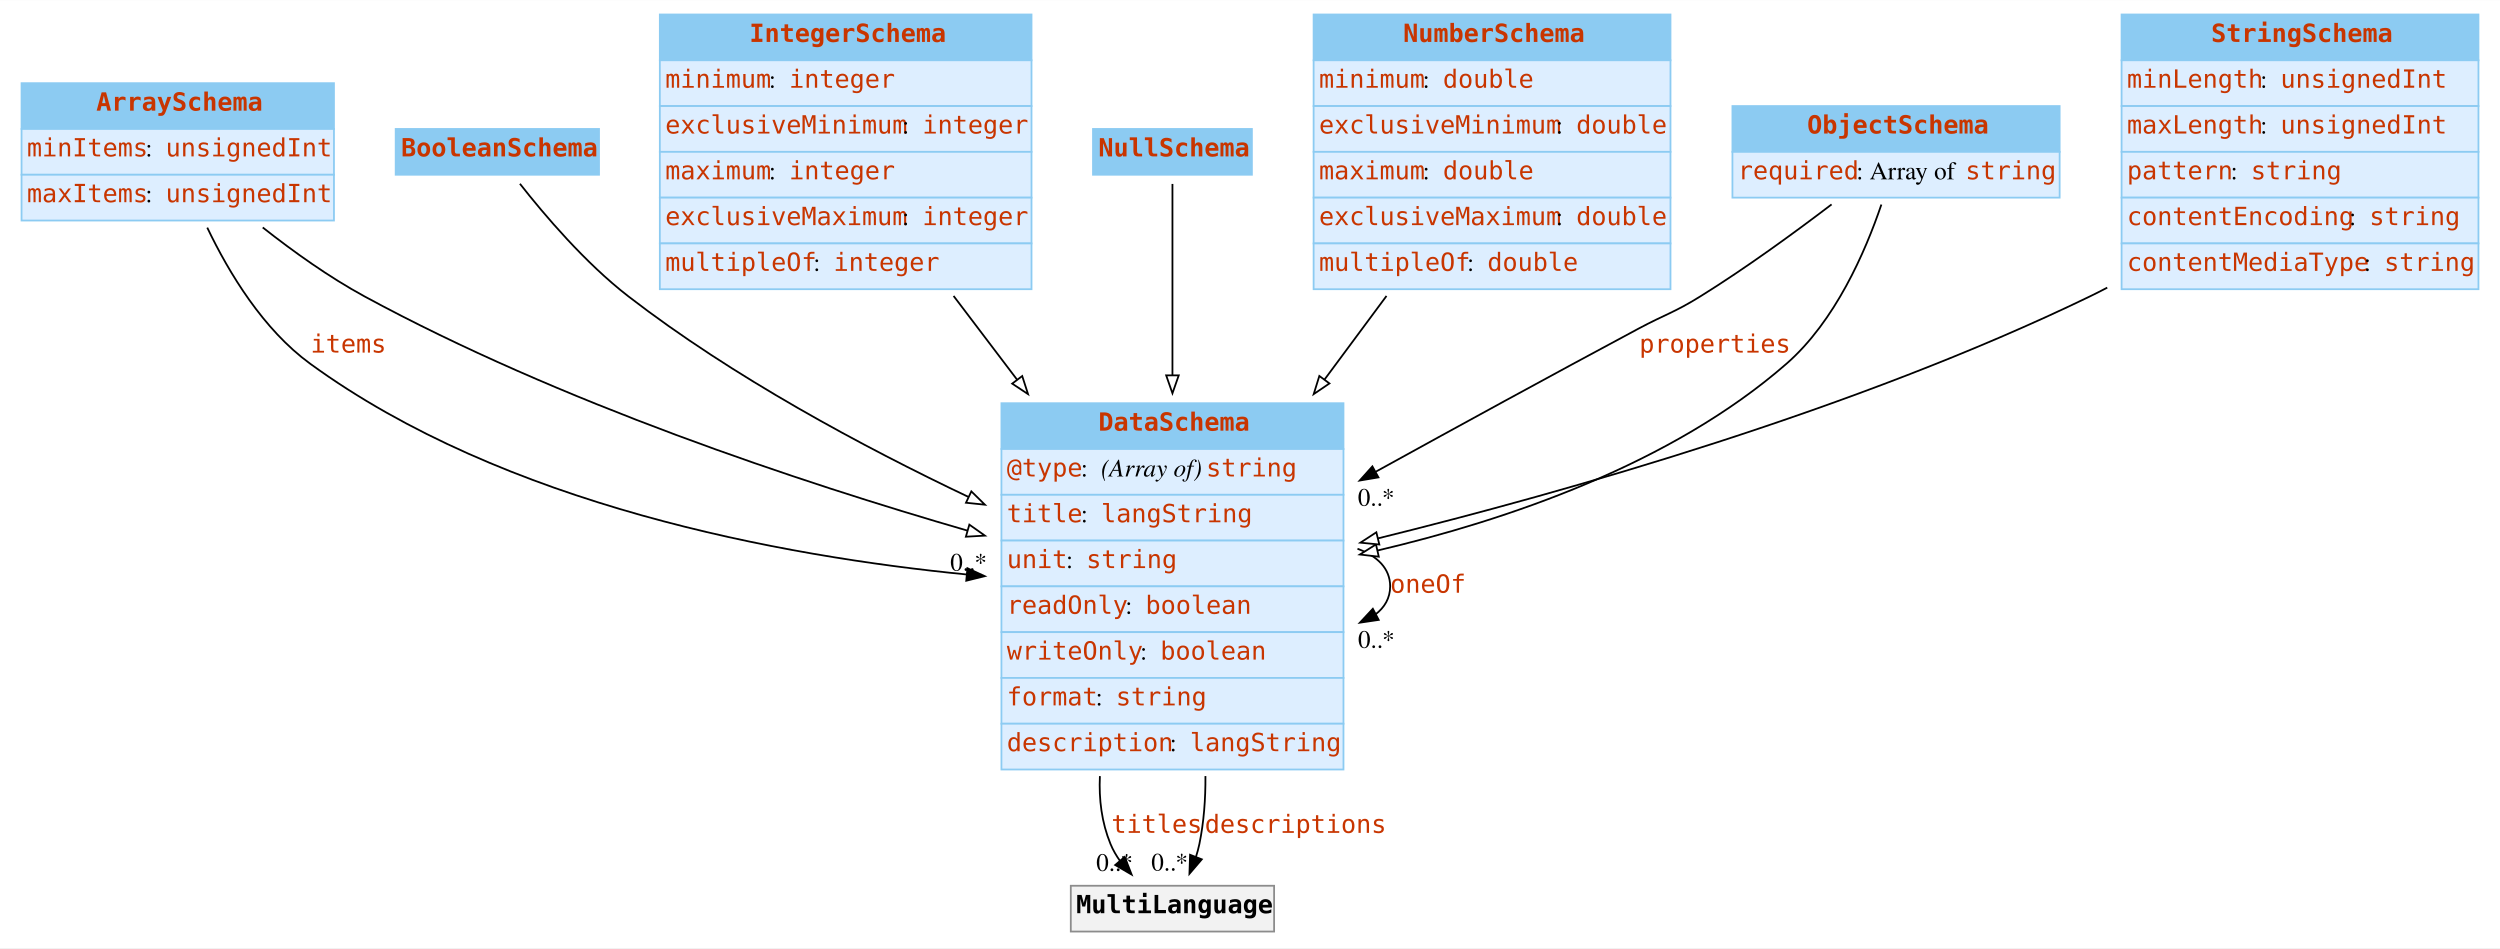
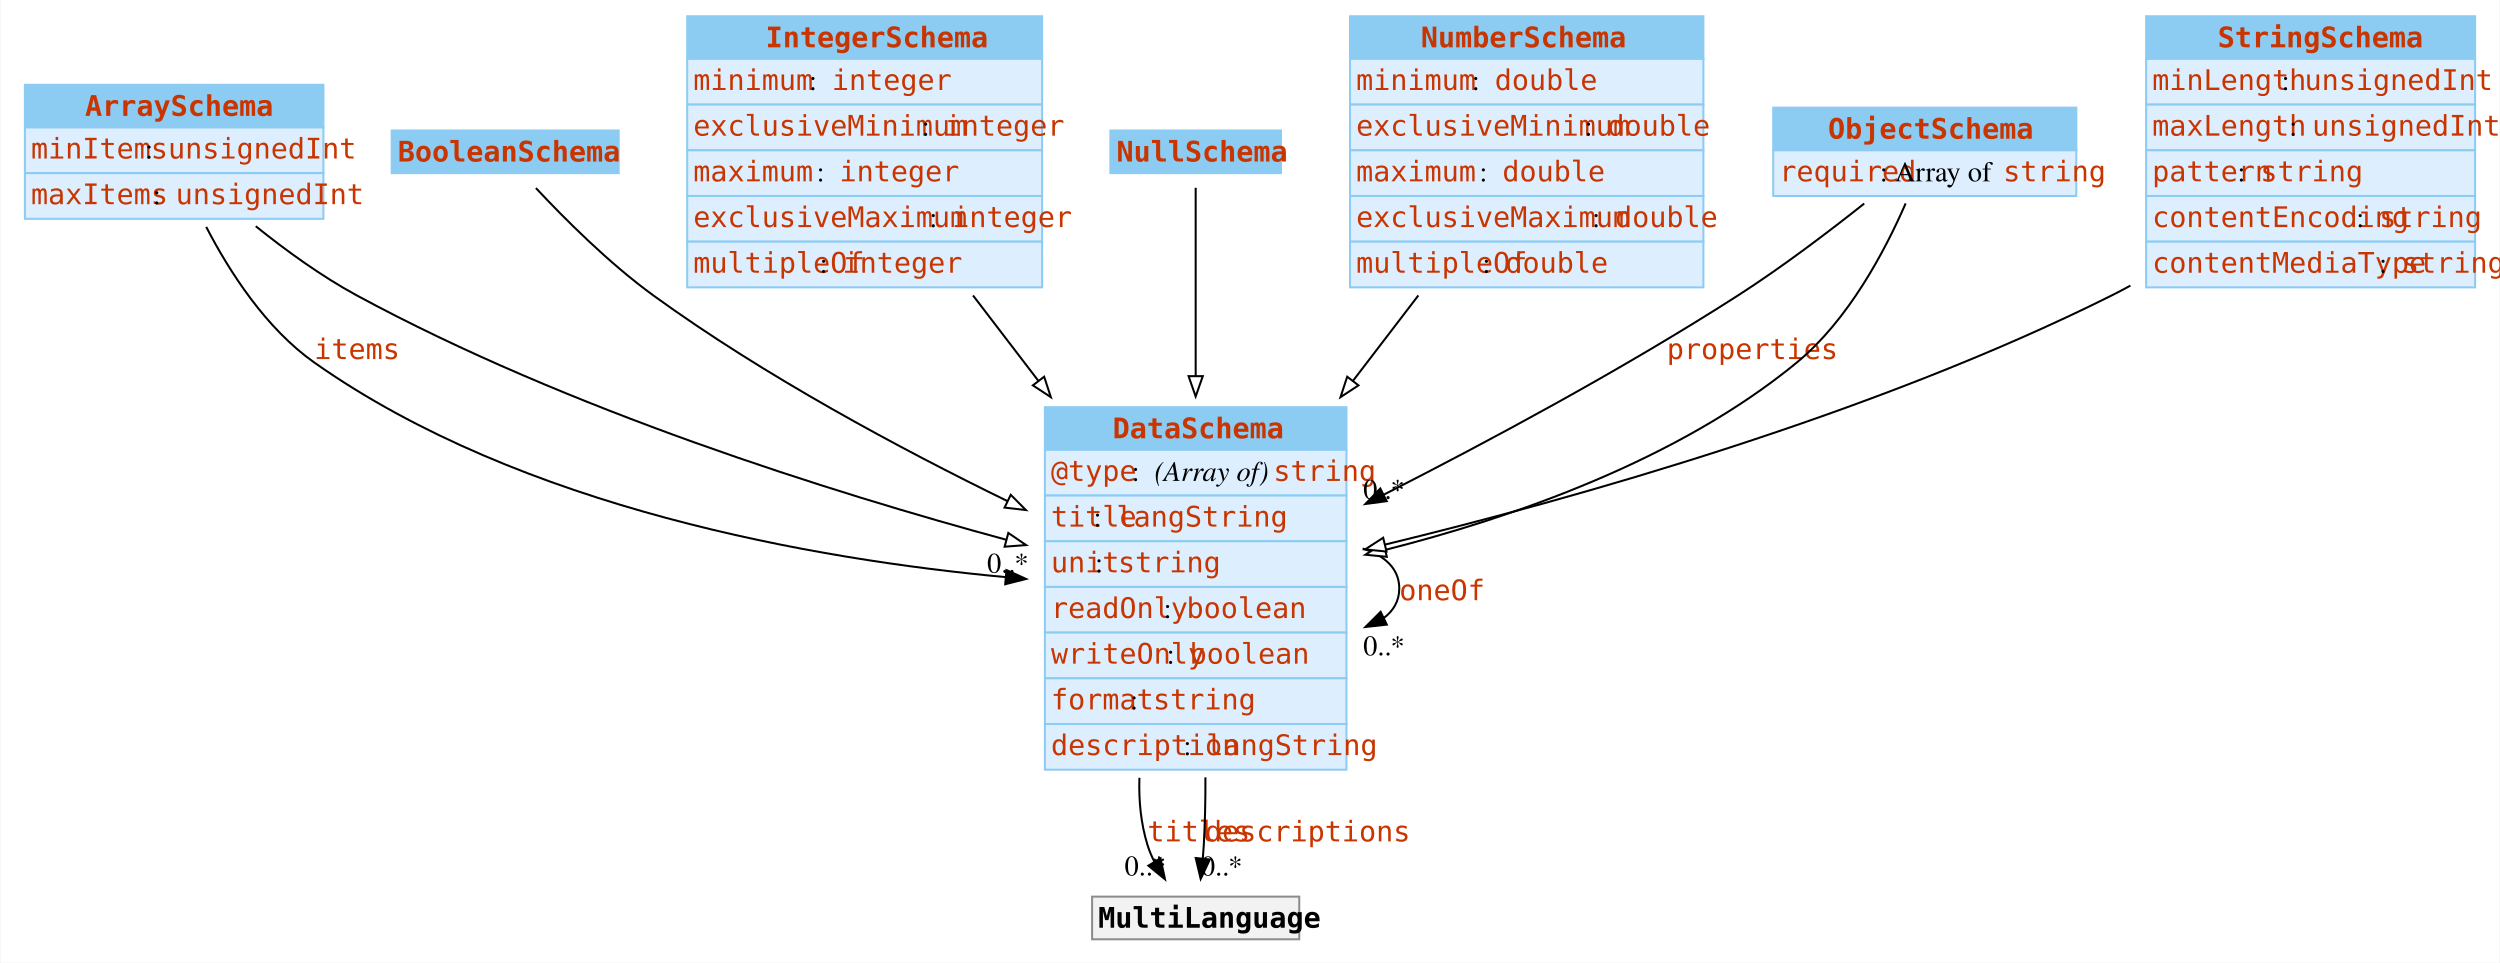
- <svg xmlns="http://www.w3.org/2000/svg" width="1392pt" height="528pt" viewBox="0.00 0.00 1392.38 528.00">
-   <g id="graph0" class="graph" transform="scale(1 1) rotate(0) translate(4 524)">
-     <polygon fill="white" stroke="none" points="-4,4 -4,-524 1388.38,-524 1388.38,4 -4,4" />
+ <svg xmlns="http://www.w3.org/2000/svg" width="1231pt" height="474pt" viewBox="0.00 0.00 1230.50 474.00">
+   <g id="graph0" class="graph" transform="scale(1 1) rotate(0) translate(4 470)">
+     <polygon fill="white" stroke="none" points="-4,4 -4,-470 1226.5,-470 1226.5,4 -4,4" />
    <g id="node1" class="node">
-       <polygon fill="#8ccbf2" stroke="none" points="8,-452.25 8,-477.75 182,-477.75 182,-452.25 8,-452.25" />
-       <polygon fill="none" stroke="#8ccbf2" points="8,-452.25 8,-477.75 182,-477.75 182,-452.25 8,-452.25" />
-       <text text-anchor="start" x="49.62" y="-462.45" font-family="mono" font-weight="bold" font-size="14.00" fill="#c83500">ArraySchema</text>
-       <polygon fill="#ddeeff" stroke="none" points="8,-426.75 8,-452.25 182,-452.25 182,-426.75 8,-426.75" />
-       <polygon fill="none" stroke="#8ccbf2" points="8,-426.75 8,-452.25 182,-452.25 182,-426.75 8,-426.75" />
-       <text text-anchor="start" x="11" y="-436.95" font-family="mono" font-size="14.00" fill="#c83500">minItems</text>
-       <text text-anchor="start" x="77" y="-436.95" font-family="Times,serif" font-size="14.00"> : </text>
-       <text text-anchor="start" x="88.25" y="-436.95" font-family="mono" font-size="14.00" fill="#c83500">unsignedInt</text>
-       <polygon fill="#ddeeff" stroke="none" points="8,-401.25 8,-426.75 182,-426.75 182,-401.25 8,-401.25" />
-       <polygon fill="none" stroke="#8ccbf2" points="8,-401.25 8,-426.75 182,-426.75 182,-401.25 8,-401.25" />
-       <text text-anchor="start" x="11" y="-411.45" font-family="mono" font-size="14.00" fill="#c83500">maxItems</text>
-       <text text-anchor="start" x="77" y="-411.45" font-family="Times,serif" font-size="14.00"> : </text>
-       <text text-anchor="start" x="88.25" y="-411.45" font-family="mono" font-size="14.00" fill="#c83500">unsignedInt</text>
+       <polygon fill="#8ccbf2" stroke="none" points="8,-407.25 8,-428.25 155,-428.25 155,-407.25 8,-407.25" />
+       <polygon fill="none" stroke="#8ccbf2" points="8,-407.25 8,-428.25 155,-428.25 155,-407.25 8,-407.25" />
+       <text text-anchor="start" x="37.62" y="-412.95" font-family="mono" font-weight="bold" font-size="14.00" fill="#c83500">ArraySchema</text>
+       <polygon fill="#ddeeff" stroke="none" points="8,-384.75 8,-407.25 155,-407.25 155,-384.75 8,-384.75" />
+       <polygon fill="none" stroke="#8ccbf2" points="8,-384.75 8,-407.25 155,-407.25 155,-384.75 8,-384.75" />
+       <text text-anchor="start" x="11" y="-391.95" font-family="mono" font-size="14.00" fill="#c83500">minItems</text>
+       <text text-anchor="start" x="67.25" y="-391.95" font-family="Times,serif" font-size="14.00"> : </text>
+       <text text-anchor="start" x="78.5" y="-391.95" font-family="mono" font-size="14.00" fill="#c83500">unsignedInt</text>
+       <polygon fill="#ddeeff" stroke="none" points="8,-362.25 8,-384.75 155,-384.75 155,-362.25 8,-362.25" />
+       <polygon fill="none" stroke="#8ccbf2" points="8,-362.25 8,-384.75 155,-384.75 155,-362.25 8,-362.25" />
+       <text text-anchor="start" x="11" y="-369.45" font-family="mono" font-size="14.00" fill="#c83500">maxItems</text>
+       <text text-anchor="start" x="71" y="-369.45" font-family="Times,serif" font-size="14.00"> : </text>
+       <text text-anchor="start" x="82.25" y="-369.45" font-family="mono" font-size="14.00" fill="#c83500">unsignedInt</text>
    </g>
    <g id="node3" class="node">
-       <polygon fill="#8ccbf2" stroke="none" points="553.75,-274 553.75,-299.5 744.25,-299.5 744.25,-274 553.75,-274" />
-       <polygon fill="none" stroke="#8ccbf2" points="553.75,-274 553.75,-299.5 744.25,-299.5 744.25,-274 553.75,-274" />
-       <text text-anchor="start" x="607.75" y="-284.2" font-family="mono" font-weight="bold" font-size="14.00" fill="#c83500">DataSchema</text>
-       <polygon fill="#ddeeff" stroke="none" points="553.75,-248.5 553.75,-274 744.25,-274 744.25,-248.5 553.75,-248.5" />
-       <polygon fill="none" stroke="#8ccbf2" points="553.75,-248.5 553.75,-274 744.25,-274 744.25,-248.5 553.75,-248.5" />
-       <text text-anchor="start" x="556.75" y="-258.7" font-family="mono" font-size="14.00" fill="#c83500">@type</text>
-       <text text-anchor="start" x="598" y="-258.7" font-family="Times,serif" font-size="14.00"> : </text>
-       <text text-anchor="start" x="609.25" y="-258.7" font-family="Times,serif" font-style="italic" font-size="14.00">(Array of) </text>
-       <text text-anchor="start" x="667.75" y="-258.7" font-family="mono" font-size="14.00" fill="#c83500">string</text>
-       <polygon fill="#ddeeff" stroke="none" points="553.75,-223 553.75,-248.5 744.25,-248.5 744.25,-223 553.75,-223" />
-       <polygon fill="none" stroke="#8ccbf2" points="553.75,-223 553.75,-248.5 744.25,-248.5 744.25,-223 553.75,-223" />
-       <text text-anchor="start" x="556.75" y="-233.2" font-family="mono" font-size="14.00" fill="#c83500">title</text>
-       <text text-anchor="start" x="598" y="-233.2" font-family="Times,serif" font-size="14.00"> : </text>
-       <text text-anchor="start" x="609.25" y="-233.2" font-family="mono" font-size="14.00" fill="#c83500">langString</text>
-       <polygon fill="#ddeeff" stroke="none" points="553.75,-197.5 553.75,-223 744.25,-223 744.25,-197.5 553.75,-197.5" />
-       <polygon fill="none" stroke="#8ccbf2" points="553.75,-197.5 553.75,-223 744.25,-223 744.25,-197.5 553.75,-197.5" />
-       <text text-anchor="start" x="556.75" y="-207.7" font-family="mono" font-size="14.00" fill="#c83500">unit</text>
-       <text text-anchor="start" x="589.75" y="-207.7" font-family="Times,serif" font-size="14.00"> : </text>
-       <text text-anchor="start" x="601" y="-207.7" font-family="mono" font-size="14.00" fill="#c83500">string</text>
-       <polygon fill="#ddeeff" stroke="none" points="553.75,-172 553.75,-197.5 744.25,-197.5 744.25,-172 553.75,-172" />
-       <polygon fill="none" stroke="#8ccbf2" points="553.75,-172 553.75,-197.5 744.25,-197.5 744.25,-172 553.75,-172" />
-       <text text-anchor="start" x="556.75" y="-182.2" font-family="mono" font-size="14.00" fill="#c83500">readOnly</text>
-       <text text-anchor="start" x="622.75" y="-182.2" font-family="Times,serif" font-size="14.00"> : </text>
-       <text text-anchor="start" x="634" y="-182.2" font-family="mono" font-size="14.00" fill="#c83500">boolean</text>
-       <polygon fill="#ddeeff" stroke="none" points="553.75,-146.5 553.75,-172 744.25,-172 744.25,-146.5 553.75,-146.5" />
-       <polygon fill="none" stroke="#8ccbf2" points="553.75,-146.5 553.75,-172 744.25,-172 744.25,-146.5 553.75,-146.5" />
-       <text text-anchor="start" x="556.75" y="-156.7" font-family="mono" font-size="14.00" fill="#c83500">writeOnly</text>
-       <text text-anchor="start" x="631" y="-156.7" font-family="Times,serif" font-size="14.00"> : </text>
-       <text text-anchor="start" x="642.25" y="-156.7" font-family="mono" font-size="14.00" fill="#c83500">boolean</text>
-       <polygon fill="#ddeeff" stroke="none" points="553.75,-121 553.75,-146.5 744.25,-146.5 744.25,-121 553.75,-121" />
-       <polygon fill="none" stroke="#8ccbf2" points="553.75,-121 553.75,-146.5 744.25,-146.5 744.25,-121 553.75,-121" />
-       <text text-anchor="start" x="556.75" y="-131.2" font-family="mono" font-size="14.00" fill="#c83500">format</text>
-       <text text-anchor="start" x="606.25" y="-131.2" font-family="Times,serif" font-size="14.00"> : </text>
-       <text text-anchor="start" x="617.5" y="-131.2" font-family="mono" font-size="14.00" fill="#c83500">string</text>
-       <polygon fill="#ddeeff" stroke="none" points="553.75,-95.5 553.75,-121 744.25,-121 744.25,-95.5 553.75,-95.5" />
-       <polygon fill="none" stroke="#8ccbf2" points="553.75,-95.5 553.75,-121 744.25,-121 744.25,-95.5 553.75,-95.5" />
-       <text text-anchor="start" x="556.75" y="-105.7" font-family="mono" font-size="14.00" fill="#c83500">description</text>
-       <text text-anchor="start" x="647.5" y="-105.7" font-family="Times,serif" font-size="14.00"> : </text>
-       <text text-anchor="start" x="658.75" y="-105.7" font-family="mono" font-size="14.00" fill="#c83500">langString</text>
+       <polygon fill="#8ccbf2" stroke="none" points="510.25,-248.5 510.25,-269.5 658.75,-269.5 658.75,-248.5 510.25,-248.5" />
+       <polygon fill="none" stroke="#8ccbf2" points="510.25,-248.5 510.25,-269.5 658.75,-269.5 658.75,-248.5 510.25,-248.5" />
+       <text text-anchor="start" x="543.62" y="-254.2" font-family="mono" font-weight="bold" font-size="14.00" fill="#c83500">DataSchema</text>
+       <polygon fill="#ddeeff" stroke="none" points="510.25,-226 510.25,-248.5 658.75,-248.5 658.75,-226 510.25,-226" />
+       <polygon fill="none" stroke="#8ccbf2" points="510.25,-226 510.25,-248.5 658.75,-248.5 658.75,-226 510.25,-226" />
+       <text text-anchor="start" x="513.25" y="-233.2" font-family="mono" font-size="14.00" fill="#c83500">@type</text>
+       <text text-anchor="start" x="553" y="-233.2" font-family="Times,serif" font-size="14.00"> : </text>
+       <text text-anchor="start" x="564.25" y="-233.2" font-family="Times,serif" font-style="italic" font-size="14.00">(Array of) </text>
+       <text text-anchor="start" x="622.75" y="-233.2" font-family="mono" font-size="14.00" fill="#c83500">string</text>
+       <polygon fill="#ddeeff" stroke="none" points="510.25,-203.5 510.25,-226 658.75,-226 658.75,-203.5 510.25,-203.5" />
+       <polygon fill="none" stroke="#8ccbf2" points="510.25,-203.5 510.25,-226 658.75,-226 658.75,-203.5 510.25,-203.5" />
+       <text text-anchor="start" x="513.25" y="-210.7" font-family="mono" font-size="14.00" fill="#c83500">title</text>
+       <text text-anchor="start" x="534.25" y="-210.7" font-family="Times,serif" font-size="14.00"> : </text>
+       <text text-anchor="start" x="545.5" y="-210.7" font-family="mono" font-size="14.00" fill="#c83500">langString</text>
+       <polygon fill="#ddeeff" stroke="none" points="510.25,-181 510.25,-203.5 658.75,-203.5 658.75,-181 510.25,-181" />
+       <polygon fill="none" stroke="#8ccbf2" points="510.25,-181 510.25,-203.5 658.75,-203.5 658.75,-181 510.25,-181" />
+       <text text-anchor="start" x="513.25" y="-188.2" font-family="mono" font-size="14.00" fill="#c83500">unit</text>
+       <text text-anchor="start" x="535" y="-188.2" font-family="Times,serif" font-size="14.00"> : </text>
+       <text text-anchor="start" x="546.25" y="-188.2" font-family="mono" font-size="14.00" fill="#c83500">string</text>
+       <polygon fill="#ddeeff" stroke="none" points="510.25,-158.5 510.25,-181 658.75,-181 658.75,-158.5 510.25,-158.5" />
+       <polygon fill="none" stroke="#8ccbf2" points="510.25,-158.5 510.25,-181 658.75,-181 658.75,-158.5 510.25,-158.5" />
+       <text text-anchor="start" x="513.25" y="-165.7" font-family="mono" font-size="14.00" fill="#c83500">readOnly</text>
+       <text text-anchor="start" x="568.75" y="-165.7" font-family="Times,serif" font-size="14.00"> : </text>
+       <text text-anchor="start" x="580" y="-165.7" font-family="mono" font-size="14.00" fill="#c83500">boolean</text>
+       <polygon fill="#ddeeff" stroke="none" points="510.25,-136 510.25,-158.5 658.75,-158.5 658.75,-136 510.25,-136" />
+       <polygon fill="none" stroke="#8ccbf2" points="510.25,-136 510.25,-158.5 658.75,-158.5 658.75,-136 510.25,-136" />
+       <text text-anchor="start" x="513.25" y="-143.2" font-family="mono" font-size="14.00" fill="#c83500">writeOnly</text>
+       <text text-anchor="start" x="570.25" y="-143.2" font-family="Times,serif" font-size="14.00"> : </text>
+       <text text-anchor="start" x="581.5" y="-143.2" font-family="mono" font-size="14.00" fill="#c83500">boolean</text>
+       <polygon fill="#ddeeff" stroke="none" points="510.25,-113.5 510.25,-136 658.75,-136 658.75,-113.5 510.25,-113.5" />
+       <polygon fill="none" stroke="#8ccbf2" points="510.25,-113.5 510.25,-136 658.75,-136 658.75,-113.5 510.25,-113.5" />
+       <text text-anchor="start" x="513.25" y="-120.7" font-family="mono" font-size="14.00" fill="#c83500">format</text>
+       <text text-anchor="start" x="552.25" y="-120.7" font-family="Times,serif" font-size="14.00"> : </text>
+       <text text-anchor="start" x="563.5" y="-120.7" font-family="mono" font-size="14.00" fill="#c83500">string</text>
+       <polygon fill="#ddeeff" stroke="none" points="510.25,-91 510.25,-113.5 658.75,-113.5 658.75,-91 510.25,-91" />
+       <polygon fill="none" stroke="#8ccbf2" points="510.25,-91 510.25,-113.5 658.75,-113.5 658.75,-91 510.25,-91" />
+       <text text-anchor="start" x="513.25" y="-98.2" font-family="mono" font-size="14.00" fill="#c83500">description</text>
+       <text text-anchor="start" x="578.5" y="-98.2" font-family="Times,serif" font-size="14.00"> : </text>
+       <text text-anchor="start" x="589.75" y="-98.2" font-family="mono" font-size="14.00" fill="#c83500">langString</text>
    </g>
    <g id="edge4" class="edge">
-       <path fill="none" stroke="black" d="M111.43,-397.3C123.61,-371.85 142.65,-340.51 168.75,-321.5 276.82,-242.78 430.56,-214.31 534.76,-204.08" />
-       <polygon fill="black" stroke="black" points="534.81,-207.59 544.44,-203.18 534.16,-200.63 534.81,-207.59" />
-       <text text-anchor="start" x="169" y="-327.7" font-family="mono" font-size="14.00" fill="#c83500">items</text>
-       <text text-anchor="middle" x="535.45" y="-206.24" font-family="Times,serif" font-size="14.00">0..*</text>
+       <path fill="none" stroke="black" d="M97.28,-358.29C108.9,-335.87 126.79,-308.22 150.5,-291.5 252.51,-219.58 397.27,-194.51 491.04,-185.81" />
+       <polygon fill="black" stroke="black" points="491.33,-189.29 500.99,-184.93 490.72,-182.32 491.33,-189.29" />
+       <text text-anchor="start" x="150.5" y="-293.2" font-family="mono" font-size="14.00" fill="#c83500">items</text>
+       <text text-anchor="middle" x="492" y="-188" font-family="Times,serif" font-size="14.00">0..*</text>
    </g>
    <g id="edge6" class="edge">
-       <path fill="none" stroke="black" d="M142.32,-397.39C159.4,-383.92 179.33,-369.69 199,-359 307.32,-300.16 441.53,-255.54 535.07,-228.47" />
-       <polygon fill="white" stroke="black" points="535.88,-231.88 544.53,-225.75 533.95,-225.15 535.88,-231.88" />
+       <path fill="none" stroke="black" d="M121.67,-358.61C136.58,-346.62 154.12,-333.92 171.5,-324.5 275.22,-268.3 405.24,-227.53 491.39,-204.18" />
+       <polygon fill="white" stroke="black" points="492.25,-207.57 501,-201.6 490.43,-200.81 492.25,-207.57" />
    </g>
    <g id="node2" class="node">
-       <polygon fill="#8ccbf2" stroke="none" points="216.38,-426.75 216.38,-452.25 329.62,-452.25 329.62,-426.75 216.38,-426.75" />
-       <polygon fill="none" stroke="#8ccbf2" points="216.38,-426.75 216.38,-452.25 329.62,-452.25 329.62,-426.75 216.38,-426.75" />
-       <text text-anchor="start" x="219.38" y="-436.95" font-family="mono" font-weight="bold" font-size="14.00" fill="#c83500">BooleanSchema</text>
+       <polygon fill="#8ccbf2" stroke="none" points="188.62,-384.75 188.62,-405.75 300.38,-405.75 300.38,-384.75 188.62,-384.75" />
+       <polygon fill="none" stroke="#8ccbf2" points="188.62,-384.75 188.62,-405.75 300.38,-405.75 300.38,-384.75 188.62,-384.75" />
+       <text text-anchor="start" x="191.62" y="-390.45" font-family="mono" font-weight="bold" font-size="14.00" fill="#c83500">BooleanSchema</text>
    </g>
    <g id="edge7" class="edge">
-       <path fill="none" stroke="black" d="M285.58,-421.72C299.12,-404.46 321.97,-377.55 346,-359 404.01,-314.2 476.31,-275.37 535.74,-247.13" />
-       <polygon fill="white" stroke="black" points="536.99,-250.4 544.55,-242.98 534.01,-244.07 536.99,-250.4" />
+       <path fill="none" stroke="black" d="M259.63,-377.4C273.67,-362.37 295.65,-340.35 317.5,-324.5 372.11,-284.89 439,-249.02 492.17,-223.08" />
+       <polygon fill="white" stroke="black" points="493.44,-226.36 500.91,-218.85 490.39,-220.06 493.44,-226.36" />
    </g>
    <g id="edge1" class="edge">
-       <path fill="none" stroke="black" d="M752.05,-218.44C763.13,-214.41 770.25,-207.43 770.25,-197.5 770.25,-190.99 767.18,-185.74 761.94,-181.76" />
-       <polygon fill="black" stroke="black" points="763.87,-178.82 753.39,-177.27 760.61,-185.02 763.87,-178.82" />
-       <text text-anchor="start" x="770.25" y="-193.95" font-family="mono" font-size="14.00" fill="#c83500">oneOf</text>
-       <text text-anchor="middle" x="762.55" y="-163.26" font-family="Times,serif" font-size="14.00">0..*</text>
+       <path fill="none" stroke="black" d="M666.7,-199.88C677.55,-196.54 684.75,-189.99 684.75,-180.25 684.75,-174.01 681.8,-169.08 676.82,-165.46" />
+       <polygon fill="black" stroke="black" points="678.6,-162.44 668.07,-161.27 675.57,-168.75 678.6,-162.44" />
+       <text text-anchor="start" x="684.75" y="-174.45" font-family="mono" font-size="14.00" fill="#c83500">oneOf</text>
+       <text text-anchor="middle" x="677.2" y="-147.32" font-family="Times,serif" font-size="14.00">0..*</text>
    </g>
    <g id="node9" class="node">
-       <polygon fill="#f2f2f2" stroke="none" points="592.38,-5.25 592.38,-30.75 705.62,-30.75 705.62,-5.25 592.38,-5.25" />
-       <polygon fill="none" stroke="#8c8c8c" points="592.38,-5.25 592.38,-30.75 705.62,-30.75 705.62,-5.25 592.38,-5.25" />
-       <text text-anchor="start" x="595.38" y="-15.45" font-family="mono" font-weight="bold" font-size="14.00">MultiLanguage</text>
+       <polygon fill="#f2f2f2" stroke="none" points="533.5,-7.5 533.5,-28.5 635.5,-28.5 635.5,-7.5 533.5,-7.5" />
+       <polygon fill="none" stroke="#8c8c8c" points="533.5,-7.5 533.5,-28.5 635.5,-28.5 635.5,-7.5 533.5,-7.5" />
+       <text text-anchor="start" x="536.5" y="-13.2" font-family="mono" font-weight="bold" font-size="14.00">MultiLanguage</text>
    </g>
    <g id="edge2" class="edge">
-       <path fill="none" stroke="black" d="M608.59,-91.82C607.98,-78.89 609.58,-66.01 614.5,-54 615.89,-50.61 617.79,-47.36 619.98,-44.32" />
-       <polygon fill="black" stroke="black" points="622.43,-46.85 626.26,-36.97 617.11,-42.3 622.43,-46.85" />
-       <text text-anchor="start" x="615" y="-60.2" font-family="mono" font-size="14.00" fill="#c83500">titles</text>
-       <text text-anchor="middle" x="616.75" y="-39.02" font-family="Times,serif" font-size="14.00">0..*</text>
+       <path fill="none" stroke="black" d="M556.8,-87.02C556.43,-75.8 557.5,-64.58 560.75,-54 561.65,-51.07 562.89,-48.17 564.32,-45.37" />
+       <polygon fill="black" stroke="black" points="567.19,-47.39 569.4,-37.03 561.21,-43.75 567.19,-47.39" />
+       <text text-anchor="start" x="560.75" y="-55.7" font-family="mono" font-size="14.00" fill="#c83500">titles</text>
+       <text text-anchor="middle" x="559.69" y="-38.94" font-family="Times,serif" font-size="14.00">0..*</text>
    </g>
    <g id="edge3" class="edge">
-       <path fill="none" stroke="black" d="M667.37,-91.85C667.45,-79.04 666.5,-66.18 664,-54 663.49,-51.53 662.8,-49.01 662,-46.53" />
-       <polygon fill="black" stroke="black" points="665.34,-45.47 658.46,-37.41 658.81,-48 665.34,-45.47" />
-       <text text-anchor="start" x="667" y="-60.2" font-family="mono" font-size="14.00" fill="#c83500">descriptions</text>
-       <text text-anchor="middle" x="647.42" y="-39.2" font-family="Times,serif" font-size="14.00">0..*</text>
+       <path fill="none" stroke="black" d="M589.3,-87.23C589.34,-76.03 589.11,-64.75 588.5,-54 588.37,-51.76 588.2,-49.44 588,-47.11" />
+       <polygon fill="black" stroke="black" points="591.48,-46.79 586.96,-37.21 584.52,-47.52 591.48,-46.79" />
+       <text text-anchor="start" x="589.07" y="-55.7" font-family="mono" font-size="14.00" fill="#c83500">descriptions</text>
+       <text text-anchor="middle" x="597.3" y="-38.9" font-family="Times,serif" font-size="14.00">0..*</text>
    </g>
    <g id="node4" class="node">
-       <polygon fill="#8ccbf2" stroke="none" points="363.5,-490.5 363.5,-516 570.5,-516 570.5,-490.5 363.5,-490.5" />
-       <polygon fill="none" stroke="#8ccbf2" points="363.5,-490.5 363.5,-516 570.5,-516 570.5,-490.5 363.5,-490.5" />
-       <text text-anchor="start" x="413.38" y="-500.7" font-family="mono" font-weight="bold" font-size="14.00" fill="#c83500">IntegerSchema</text>
-       <polygon fill="#ddeeff" stroke="none" points="363.5,-465 363.5,-490.5 570.5,-490.5 570.5,-465 363.5,-465" />
-       <polygon fill="none" stroke="#8ccbf2" points="363.5,-465 363.5,-490.5 570.5,-490.5 570.5,-465 363.5,-465" />
-       <text text-anchor="start" x="366.5" y="-475.2" font-family="mono" font-size="14.00" fill="#c83500">minimum</text>
-       <text text-anchor="start" x="424.25" y="-475.2" font-family="Times,serif" font-size="14.00"> : </text>
-       <text text-anchor="start" x="435.5" y="-475.2" font-family="mono" font-size="14.00" fill="#c83500">integer</text>
-       <polygon fill="#ddeeff" stroke="none" points="363.5,-439.5 363.5,-465 570.5,-465 570.5,-439.5 363.5,-439.5" />
-       <polygon fill="none" stroke="#8ccbf2" points="363.5,-439.5 363.5,-465 570.5,-465 570.5,-439.5 363.5,-439.5" />
-       <text text-anchor="start" x="366.5" y="-449.7" font-family="mono" font-size="14.00" fill="#c83500">exclusiveMinimum</text>
-       <text text-anchor="start" x="498.5" y="-449.7" font-family="Times,serif" font-size="14.00"> : </text>
-       <text text-anchor="start" x="509.75" y="-449.7" font-family="mono" font-size="14.00" fill="#c83500">integer</text>
-       <polygon fill="#ddeeff" stroke="none" points="363.5,-414 363.5,-439.5 570.5,-439.5 570.5,-414 363.5,-414" />
-       <polygon fill="none" stroke="#8ccbf2" points="363.5,-414 363.5,-439.5 570.5,-439.5 570.5,-414 363.5,-414" />
-       <text text-anchor="start" x="366.5" y="-424.2" font-family="mono" font-size="14.00" fill="#c83500">maximum</text>
-       <text text-anchor="start" x="424.25" y="-424.2" font-family="Times,serif" font-size="14.00"> : </text>
-       <text text-anchor="start" x="435.5" y="-424.2" font-family="mono" font-size="14.00" fill="#c83500">integer</text>
-       <polygon fill="#ddeeff" stroke="none" points="363.5,-388.5 363.5,-414 570.5,-414 570.5,-388.5 363.5,-388.5" />
-       <polygon fill="none" stroke="#8ccbf2" points="363.5,-388.5 363.5,-414 570.5,-414 570.5,-388.5 363.5,-388.5" />
-       <text text-anchor="start" x="366.5" y="-398.7" font-family="mono" font-size="14.00" fill="#c83500">exclusiveMaximum</text>
-       <text text-anchor="start" x="498.5" y="-398.7" font-family="Times,serif" font-size="14.00"> : </text>
-       <text text-anchor="start" x="509.75" y="-398.7" font-family="mono" font-size="14.00" fill="#c83500">integer</text>
-       <polygon fill="#ddeeff" stroke="none" points="363.5,-363 363.5,-388.5 570.5,-388.5 570.5,-363 363.5,-363" />
-       <polygon fill="none" stroke="#8ccbf2" points="363.5,-363 363.5,-388.5 570.5,-388.5 570.5,-363 363.5,-363" />
-       <text text-anchor="start" x="366.5" y="-373.2" font-family="mono" font-size="14.00" fill="#c83500">multipleOf</text>
-       <text text-anchor="start" x="449" y="-373.2" font-family="Times,serif" font-size="14.00"> : </text>
-       <text text-anchor="start" x="460.25" y="-373.2" font-family="mono" font-size="14.00" fill="#c83500">integer</text>
+       <polygon fill="#8ccbf2" stroke="none" points="334.12,-441 334.12,-462 508.88,-462 508.88,-441 334.12,-441" />
+       <polygon fill="none" stroke="#8ccbf2" points="334.12,-441 334.12,-462 508.88,-462 508.88,-441 334.12,-441" />
+       <text text-anchor="start" x="372.75" y="-446.7" font-family="mono" font-weight="bold" font-size="14.00" fill="#c83500">IntegerSchema</text>
+       <polygon fill="#ddeeff" stroke="none" points="334.12,-418.5 334.12,-441 508.88,-441 508.88,-418.5 334.12,-418.5" />
+       <polygon fill="none" stroke="#8ccbf2" points="334.12,-418.5 334.12,-441 508.88,-441 508.88,-418.5 334.12,-418.5" />
+       <text text-anchor="start" x="337.12" y="-425.7" font-family="mono" font-size="14.00" fill="#c83500">minimum</text>
+       <text text-anchor="start" x="394.12" y="-425.7" font-family="Times,serif" font-size="14.00"> : </text>
+       <text text-anchor="start" x="405.38" y="-425.7" font-family="mono" font-size="14.00" fill="#c83500">integer</text>
+       <polygon fill="#ddeeff" stroke="none" points="334.12,-396 334.12,-418.5 508.88,-418.5 508.88,-396 334.12,-396" />
+       <polygon fill="none" stroke="#8ccbf2" points="334.12,-396 334.12,-418.5 508.88,-418.5 508.88,-396 334.12,-396" />
+       <text text-anchor="start" x="337.12" y="-403.2" font-family="mono" font-size="14.00" fill="#c83500">exclusiveMinimum</text>
+       <text text-anchor="start" x="449.62" y="-403.2" font-family="Times,serif" font-size="14.00"> : </text>
+       <text text-anchor="start" x="460.88" y="-403.2" font-family="mono" font-size="14.00" fill="#c83500">integer</text>
+       <polygon fill="#ddeeff" stroke="none" points="334.12,-373.5 334.12,-396 508.88,-396 508.88,-373.5 334.12,-373.5" />
+       <polygon fill="none" stroke="#8ccbf2" points="334.12,-373.5 334.12,-396 508.88,-396 508.88,-373.5 334.12,-373.5" />
+       <text text-anchor="start" x="337.12" y="-380.7" font-family="mono" font-size="14.00" fill="#c83500">maximum</text>
+       <text text-anchor="start" x="397.88" y="-380.7" font-family="Times,serif" font-size="14.00"> : </text>
+       <text text-anchor="start" x="409.12" y="-380.7" font-family="mono" font-size="14.00" fill="#c83500">integer</text>
+       <polygon fill="#ddeeff" stroke="none" points="334.12,-351 334.12,-373.5 508.88,-373.5 508.88,-351 334.12,-351" />
+       <polygon fill="none" stroke="#8ccbf2" points="334.12,-351 334.12,-373.5 508.88,-373.5 508.88,-351 334.12,-351" />
+       <text text-anchor="start" x="337.12" y="-358.2" font-family="mono" font-size="14.00" fill="#c83500">exclusiveMaximum</text>
+       <text text-anchor="start" x="453.38" y="-358.2" font-family="Times,serif" font-size="14.00"> : </text>
+       <text text-anchor="start" x="464.62" y="-358.2" font-family="mono" font-size="14.00" fill="#c83500">integer</text>
+       <polygon fill="#ddeeff" stroke="none" points="334.12,-328.5 334.12,-351 508.88,-351 508.88,-328.5 334.12,-328.5" />
+       <polygon fill="none" stroke="#8ccbf2" points="334.12,-328.5 334.12,-351 508.88,-351 508.88,-328.5 334.12,-328.5" />
+       <text text-anchor="start" x="337.12" y="-335.7" font-family="mono" font-size="14.00" fill="#c83500">multipleOf</text>
+       <text text-anchor="start" x="399.38" y="-335.7" font-family="Times,serif" font-size="14.00"> : </text>
+       <text text-anchor="start" x="410.62" y="-335.7" font-family="mono" font-size="14.00" fill="#c83500">integer</text>
    </g>
    <g id="edge8" class="edge">
-       <path fill="none" stroke="black" d="M527.1,-359.25C538.54,-344.16 550.73,-328.09 562.8,-312.17" />
-       <polygon fill="white" stroke="black" points="565.32,-314.64 568.57,-304.56 559.74,-310.41 565.32,-314.64" />
+       <path fill="none" stroke="black" d="M474.87,-324.51C485.25,-310.94 496.33,-296.47 507.3,-282.14" />
+       <polygon fill="white" stroke="black" points="509.89,-284.51 513.19,-274.44 504.33,-280.25 509.89,-284.51" />
    </g>
    <g id="node5" class="node">
-       <polygon fill="#8ccbf2" stroke="none" points="604.75,-426.75 604.75,-452.25 693.25,-452.25 693.25,-426.75 604.75,-426.75" />
-       <polygon fill="none" stroke="#8ccbf2" points="604.75,-426.75 604.75,-452.25 693.25,-452.25 693.25,-426.75 604.75,-426.75" />
-       <text text-anchor="start" x="607.75" y="-436.95" font-family="mono" font-weight="bold" font-size="14.00" fill="#c83500">NullSchema</text>
+       <polygon fill="#8ccbf2" stroke="none" points="542.5,-384.75 542.5,-405.75 626.5,-405.75 626.5,-384.75 542.5,-384.75" />
+       <polygon fill="none" stroke="#8ccbf2" points="542.5,-384.75 542.5,-405.75 626.5,-405.75 626.5,-384.75 542.5,-384.75" />
+       <text text-anchor="start" x="545.5" y="-390.45" font-family="mono" font-weight="bold" font-size="14.00" fill="#c83500">NullSchema</text>
    </g>
    <g id="edge9" class="edge">
-       <path fill="none" stroke="black" d="M649,-421.62C649,-398.95 649,-356.66 649,-314.94" />
-       <polygon fill="white" stroke="black" points="652.5,-315.01 649,-305.01 645.5,-315.01 652.5,-315.01" />
+       <path fill="none" stroke="black" d="M584.5,-377.54C584.5,-357.01 584.5,-320.45 584.5,-284.4" />
+       <polygon fill="white" stroke="black" points="588,-284.77 584.5,-274.77 581,-284.77 588,-284.77" />
    </g>
    <g id="node6" class="node">
-       <polygon fill="#8ccbf2" stroke="none" points="727.62,-490.5 727.62,-516 926.38,-516 926.38,-490.5 727.62,-490.5" />
-       <polygon fill="none" stroke="#8ccbf2" points="727.62,-490.5 727.62,-516 926.38,-516 926.38,-490.5 727.62,-490.5" />
-       <text text-anchor="start" x="777.5" y="-500.7" font-family="mono" font-weight="bold" font-size="14.00" fill="#c83500">NumberSchema</text>
-       <polygon fill="#ddeeff" stroke="none" points="727.62,-465 727.62,-490.5 926.38,-490.5 926.38,-465 727.62,-465" />
-       <polygon fill="none" stroke="#8ccbf2" points="727.62,-465 727.62,-490.5 926.38,-490.5 926.38,-465 727.62,-465" />
-       <text text-anchor="start" x="730.62" y="-475.2" font-family="mono" font-size="14.00" fill="#c83500">minimum</text>
-       <text text-anchor="start" x="788.38" y="-475.2" font-family="Times,serif" font-size="14.00"> : </text>
-       <text text-anchor="start" x="799.62" y="-475.2" font-family="mono" font-size="14.00" fill="#c83500">double</text>
-       <polygon fill="#ddeeff" stroke="none" points="727.62,-439.5 727.62,-465 926.38,-465 926.38,-439.5 727.62,-439.5" />
-       <polygon fill="none" stroke="#8ccbf2" points="727.62,-439.5 727.62,-465 926.38,-465 926.38,-439.5 727.62,-439.5" />
-       <text text-anchor="start" x="730.62" y="-449.7" font-family="mono" font-size="14.00" fill="#c83500">exclusiveMinimum</text>
-       <text text-anchor="start" x="862.62" y="-449.7" font-family="Times,serif" font-size="14.00"> : </text>
-       <text text-anchor="start" x="873.88" y="-449.7" font-family="mono" font-size="14.00" fill="#c83500">double</text>
-       <polygon fill="#ddeeff" stroke="none" points="727.62,-414 727.62,-439.5 926.38,-439.5 926.38,-414 727.62,-414" />
-       <polygon fill="none" stroke="#8ccbf2" points="727.62,-414 727.62,-439.5 926.38,-439.5 926.38,-414 727.62,-414" />
-       <text text-anchor="start" x="730.62" y="-424.2" font-family="mono" font-size="14.00" fill="#c83500">maximum</text>
-       <text text-anchor="start" x="788.38" y="-424.2" font-family="Times,serif" font-size="14.00"> : </text>
-       <text text-anchor="start" x="799.62" y="-424.2" font-family="mono" font-size="14.00" fill="#c83500">double</text>
-       <polygon fill="#ddeeff" stroke="none" points="727.62,-388.5 727.62,-414 926.38,-414 926.38,-388.5 727.62,-388.5" />
-       <polygon fill="none" stroke="#8ccbf2" points="727.62,-388.5 727.62,-414 926.38,-414 926.38,-388.5 727.62,-388.5" />
-       <text text-anchor="start" x="730.62" y="-398.7" font-family="mono" font-size="14.00" fill="#c83500">exclusiveMaximum</text>
-       <text text-anchor="start" x="862.62" y="-398.7" font-family="Times,serif" font-size="14.00"> : </text>
-       <text text-anchor="start" x="873.88" y="-398.7" font-family="mono" font-size="14.00" fill="#c83500">double</text>
-       <polygon fill="#ddeeff" stroke="none" points="727.62,-363 727.62,-388.5 926.38,-388.5 926.38,-363 727.62,-363" />
-       <polygon fill="none" stroke="#8ccbf2" points="727.62,-363 727.62,-388.5 926.38,-388.5 926.38,-363 727.62,-363" />
-       <text text-anchor="start" x="730.62" y="-373.2" font-family="mono" font-size="14.00" fill="#c83500">multipleOf</text>
-       <text text-anchor="start" x="813.12" y="-373.2" font-family="Times,serif" font-size="14.00"> : </text>
-       <text text-anchor="start" x="824.38" y="-373.2" font-family="mono" font-size="14.00" fill="#c83500">double</text>
+       <polygon fill="#8ccbf2" stroke="none" points="660.5,-441 660.5,-462 834.5,-462 834.5,-441 660.5,-441" />
+       <polygon fill="none" stroke="#8ccbf2" points="660.5,-441 660.5,-462 834.5,-462 834.5,-441 660.5,-441" />
+       <text text-anchor="start" x="695.38" y="-446.7" font-family="mono" font-weight="bold" font-size="14.00" fill="#c83500">NumberSchema</text>
+       <polygon fill="#ddeeff" stroke="none" points="660.5,-418.5 660.5,-441 834.5,-441 834.5,-418.5 660.5,-418.5" />
+       <polygon fill="none" stroke="#8ccbf2" points="660.5,-418.5 660.5,-441 834.5,-441 834.5,-418.5 660.5,-418.5" />
+       <text text-anchor="start" x="663.5" y="-425.7" font-family="mono" font-size="14.00" fill="#c83500">minimum</text>
+       <text text-anchor="start" x="720.5" y="-425.7" font-family="Times,serif" font-size="14.00"> : </text>
+       <text text-anchor="start" x="731.75" y="-425.7" font-family="mono" font-size="14.00" fill="#c83500">double</text>
+       <polygon fill="#ddeeff" stroke="none" points="660.5,-396 660.5,-418.5 834.5,-418.5 834.5,-396 660.5,-396" />
+       <polygon fill="none" stroke="#8ccbf2" points="660.5,-396 660.5,-418.5 834.5,-418.5 834.5,-396 660.5,-396" />
+       <text text-anchor="start" x="663.5" y="-403.2" font-family="mono" font-size="14.00" fill="#c83500">exclusiveMinimum</text>
+       <text text-anchor="start" x="776" y="-403.2" font-family="Times,serif" font-size="14.00"> : </text>
+       <text text-anchor="start" x="787.25" y="-403.2" font-family="mono" font-size="14.00" fill="#c83500">double</text>
+       <polygon fill="#ddeeff" stroke="none" points="660.5,-373.5 660.5,-396 834.5,-396 834.5,-373.5 660.5,-373.5" />
+       <polygon fill="none" stroke="#8ccbf2" points="660.5,-373.5 660.5,-396 834.5,-396 834.5,-373.5 660.5,-373.5" />
+       <text text-anchor="start" x="663.5" y="-380.7" font-family="mono" font-size="14.00" fill="#c83500">maximum</text>
+       <text text-anchor="start" x="724.25" y="-380.7" font-family="Times,serif" font-size="14.00"> : </text>
+       <text text-anchor="start" x="735.5" y="-380.7" font-family="mono" font-size="14.00" fill="#c83500">double</text>
+       <polygon fill="#ddeeff" stroke="none" points="660.5,-351 660.5,-373.5 834.5,-373.5 834.5,-351 660.5,-351" />
+       <polygon fill="none" stroke="#8ccbf2" points="660.5,-351 660.5,-373.5 834.5,-373.5 834.5,-351 660.5,-351" />
+       <text text-anchor="start" x="663.5" y="-358.2" font-family="mono" font-size="14.00" fill="#c83500">exclusiveMaximum</text>
+       <text text-anchor="start" x="779.75" y="-358.2" font-family="Times,serif" font-size="14.00"> : </text>
+       <text text-anchor="start" x="791" y="-358.2" font-family="mono" font-size="14.00" fill="#c83500">double</text>
+       <polygon fill="#ddeeff" stroke="none" points="660.5,-328.5 660.5,-351 834.5,-351 834.5,-328.5 660.5,-328.5" />
+       <polygon fill="none" stroke="#8ccbf2" points="660.5,-328.5 660.5,-351 834.5,-351 834.5,-328.5 660.5,-328.5" />
+       <text text-anchor="start" x="663.5" y="-335.7" font-family="mono" font-size="14.00" fill="#c83500">multipleOf</text>
+       <text text-anchor="start" x="725.75" y="-335.7" font-family="Times,serif" font-size="14.00"> : </text>
+       <text text-anchor="start" x="737" y="-335.7" font-family="mono" font-size="14.00" fill="#c83500">double</text>
    </g>
    <g id="edge10" class="edge">
-       <path fill="none" stroke="black" d="M768.22,-359.25C757.03,-344.16 745.11,-328.09 733.31,-312.17" />
-       <polygon fill="white" stroke="black" points="736.43,-310.51 727.67,-304.57 730.81,-314.68 736.43,-310.51" />
+       <path fill="none" stroke="black" d="M694.13,-324.51C683.75,-310.94 672.67,-296.47 661.7,-282.14" />
+       <polygon fill="white" stroke="black" points="664.67,-280.25 655.81,-274.44 659.11,-284.51 664.67,-280.25" />
    </g>
    <g id="node7" class="node">
-       <polygon fill="#8ccbf2" stroke="none" points="960.88,-439.5 960.88,-465 1143.12,-465 1143.12,-439.5 960.88,-439.5" />
-       <polygon fill="none" stroke="#8ccbf2" points="960.88,-439.5 960.88,-465 1143.12,-465 1143.12,-439.5 960.88,-439.5" />
-       <text text-anchor="start" x="1002.5" y="-449.7" font-family="mono" font-weight="bold" font-size="14.00" fill="#c83500">ObjectSchema</text>
-       <polygon fill="#ddeeff" stroke="none" points="960.88,-414 960.88,-439.5 1143.12,-439.5 1143.12,-414 960.88,-414" />
-       <polygon fill="none" stroke="#8ccbf2" points="960.88,-414 960.88,-439.5 1143.12,-439.5 1143.12,-414 960.88,-414" />
-       <text text-anchor="start" x="963.88" y="-424.2" font-family="mono" font-size="14.00" fill="#c83500">required</text>
-       <text text-anchor="start" x="1029.88" y="-424.2" font-family="Times,serif" font-size="14.00"> : Array of </text>
-       <text text-anchor="start" x="1090.62" y="-424.2" font-family="mono" font-size="14.00" fill="#c83500">string</text>
+       <polygon fill="#8ccbf2" stroke="none" points="868.88,-396 868.88,-417 1018.12,-417 1018.12,-396 868.88,-396" />
+       <polygon fill="none" stroke="#8ccbf2" points="868.88,-396 868.88,-417 1018.12,-417 1018.12,-396 868.88,-396" />
+       <text text-anchor="start" x="895.88" y="-401.7" font-family="mono" font-weight="bold" font-size="14.00" fill="#c83500">ObjectSchema</text>
+       <polygon fill="#ddeeff" stroke="none" points="868.88,-373.5 868.88,-396 1018.12,-396 1018.12,-373.5 868.88,-373.5" />
+       <polygon fill="none" stroke="#8ccbf2" points="868.88,-373.5 868.88,-396 1018.12,-396 1018.12,-373.5 868.88,-373.5" />
+       <text text-anchor="start" x="871.88" y="-380.7" font-family="mono" font-size="14.00" fill="#c83500">required</text>
+       <text text-anchor="start" x="921.38" y="-380.7" font-family="Times,serif" font-size="14.00"> : Array of </text>
+       <text text-anchor="start" x="982.12" y="-380.7" font-family="mono" font-size="14.00" fill="#c83500">string</text>
    </g>
    <g id="edge5" class="edge">
-       <path fill="none" stroke="black" d="M1016.11,-410.23C995.3,-394.38 968.27,-374.69 943,-359 928.31,-349.88 923.75,-349.16 908.5,-341 860.27,-315.18 807.28,-286.2 761.84,-261.14" />
-       <polygon fill="black" stroke="black" points="763.73,-258.19 753.28,-256.43 760.35,-264.32 763.73,-258.19" />
-       <text text-anchor="start" x="909" y="-327.7" font-family="mono" font-size="14.00" fill="#c83500">properties</text>
-       <text text-anchor="middle" x="762.46" y="-242.39" font-family="Times,serif" font-size="14.00">0..*</text>
+       <path fill="none" stroke="black" d="M913.69,-369.77C896.09,-355.79 873.09,-338.36 851.5,-324.5 795.25,-288.4 729.06,-252.85 676.66,-226.19" />
+       <polygon fill="black" stroke="black" points="678.56,-223.23 668.06,-221.83 675.4,-229.47 678.56,-223.23" />
+       <text text-anchor="start" x="816.48" y="-293.2" font-family="mono" font-size="14.00" fill="#c83500">properties</text>
+       <text text-anchor="middle" x="677.21" y="-224.35" font-family="Times,serif" font-size="14.00">0..*</text>
    </g>
    <g id="edge11" class="edge">
-       <path fill="none" stroke="black" d="M1043.84,-410.15C1034.9,-383.8 1018.09,-345.15 991,-321.5 926.8,-265.45 835.14,-234.31 762.87,-217.39" />
-       <polygon fill="white" stroke="black" points="763.91,-214.03 753.38,-215.23 762.35,-220.86 763.91,-214.03" />
+       <path fill="none" stroke="black" d="M934.09,-369.84C924.04,-346.73 906.03,-312.51 880.5,-291.5 821.98,-243.34 740.38,-215.04 677.67,-199.2" />
+       <polygon fill="white" stroke="black" points="678.61,-195.83 668.06,-196.85 676.94,-202.63 678.61,-195.83" />
    </g>
    <g id="node8" class="node">
-       <polygon fill="#8ccbf2" stroke="none" points="1177.62,-490.5 1177.62,-516 1376.38,-516 1376.38,-490.5 1177.62,-490.5" />
-       <polygon fill="none" stroke="#8ccbf2" points="1177.62,-490.5 1177.62,-516 1376.38,-516 1376.38,-490.5 1177.62,-490.5" />
-       <text text-anchor="start" x="1227.5" y="-500.7" font-family="mono" font-weight="bold" font-size="14.00" fill="#c83500">StringSchema</text>
-       <polygon fill="#ddeeff" stroke="none" points="1177.62,-465 1177.62,-490.5 1376.38,-490.5 1376.38,-465 1177.62,-465" />
-       <polygon fill="none" stroke="#8ccbf2" points="1177.62,-465 1177.62,-490.5 1376.38,-490.5 1376.38,-465 1177.62,-465" />
-       <text text-anchor="start" x="1180.62" y="-475.2" font-family="mono" font-size="14.00" fill="#c83500">minLength</text>
-       <text text-anchor="start" x="1254.88" y="-475.2" font-family="Times,serif" font-size="14.00"> : </text>
-       <text text-anchor="start" x="1266.12" y="-475.2" font-family="mono" font-size="14.00" fill="#c83500">unsignedInt</text>
-       <polygon fill="#ddeeff" stroke="none" points="1177.62,-439.5 1177.62,-465 1376.38,-465 1376.38,-439.5 1177.62,-439.5" />
-       <polygon fill="none" stroke="#8ccbf2" points="1177.62,-439.5 1177.62,-465 1376.38,-465 1376.38,-439.5 1177.62,-439.5" />
-       <text text-anchor="start" x="1180.62" y="-449.7" font-family="mono" font-size="14.00" fill="#c83500">maxLength</text>
-       <text text-anchor="start" x="1254.88" y="-449.7" font-family="Times,serif" font-size="14.00"> : </text>
-       <text text-anchor="start" x="1266.12" y="-449.7" font-family="mono" font-size="14.00" fill="#c83500">unsignedInt</text>
-       <polygon fill="#ddeeff" stroke="none" points="1177.62,-414 1177.62,-439.5 1376.38,-439.5 1376.38,-414 1177.62,-414" />
-       <polygon fill="none" stroke="#8ccbf2" points="1177.62,-414 1177.62,-439.5 1376.38,-439.5 1376.38,-414 1177.62,-414" />
-       <text text-anchor="start" x="1180.62" y="-424.2" font-family="mono" font-size="14.00" fill="#c83500">pattern</text>
-       <text text-anchor="start" x="1238.38" y="-424.2" font-family="Times,serif" font-size="14.00"> : </text>
-       <text text-anchor="start" x="1249.62" y="-424.2" font-family="mono" font-size="14.00" fill="#c83500">string</text>
-       <polygon fill="#ddeeff" stroke="none" points="1177.62,-388.5 1177.62,-414 1376.38,-414 1376.38,-388.5 1177.62,-388.5" />
-       <polygon fill="none" stroke="#8ccbf2" points="1177.62,-388.5 1177.62,-414 1376.38,-414 1376.38,-388.5 1177.62,-388.5" />
-       <text text-anchor="start" x="1180.62" y="-398.7" font-family="mono" font-size="14.00" fill="#c83500">contentEncoding</text>
-       <text text-anchor="start" x="1304.38" y="-398.7" font-family="Times,serif" font-size="14.00"> : </text>
-       <text text-anchor="start" x="1315.62" y="-398.7" font-family="mono" font-size="14.00" fill="#c83500">string</text>
-       <polygon fill="#ddeeff" stroke="none" points="1177.62,-363 1177.62,-388.5 1376.38,-388.5 1376.38,-363 1177.62,-363" />
-       <polygon fill="none" stroke="#8ccbf2" points="1177.62,-363 1177.62,-388.5 1376.38,-388.5 1376.38,-363 1177.62,-363" />
-       <text text-anchor="start" x="1180.62" y="-373.2" font-family="mono" font-size="14.00" fill="#c83500">contentMediaType</text>
-       <text text-anchor="start" x="1312.62" y="-373.2" font-family="Times,serif" font-size="14.00"> : </text>
-       <text text-anchor="start" x="1323.88" y="-373.2" font-family="mono" font-size="14.00" fill="#c83500">string</text>
+       <polygon fill="#8ccbf2" stroke="none" points="1052.5,-441 1052.5,-462 1214.5,-462 1214.5,-441 1052.5,-441" />
+       <polygon fill="none" stroke="#8ccbf2" points="1052.5,-441 1052.5,-462 1214.5,-462 1214.5,-441 1052.5,-441" />
+       <text text-anchor="start" x="1087.75" y="-446.7" font-family="mono" font-weight="bold" font-size="14.00" fill="#c83500">StringSchema</text>
+       <polygon fill="#ddeeff" stroke="none" points="1052.5,-418.5 1052.5,-441 1214.5,-441 1214.5,-418.5 1052.5,-418.5" />
+       <polygon fill="none" stroke="#8ccbf2" points="1052.5,-418.5 1052.5,-441 1214.5,-441 1214.5,-418.5 1052.5,-418.5" />
+       <text text-anchor="start" x="1055.5" y="-425.7" font-family="mono" font-size="14.00" fill="#c83500">minLength</text>
+       <text text-anchor="start" x="1119.25" y="-425.7" font-family="Times,serif" font-size="14.00"> : </text>
+       <text text-anchor="start" x="1130.5" y="-425.7" font-family="mono" font-size="14.00" fill="#c83500">unsignedInt</text>
+       <polygon fill="#ddeeff" stroke="none" points="1052.5,-396 1052.5,-418.5 1214.5,-418.5 1214.5,-396 1052.5,-396" />
+       <polygon fill="none" stroke="#8ccbf2" points="1052.5,-396 1052.5,-418.5 1214.5,-418.5 1214.5,-396 1052.5,-396" />
+       <text text-anchor="start" x="1055.5" y="-403.2" font-family="mono" font-size="14.00" fill="#c83500">maxLength</text>
+       <text text-anchor="start" x="1123" y="-403.2" font-family="Times,serif" font-size="14.00"> : </text>
+       <text text-anchor="start" x="1134.25" y="-403.2" font-family="mono" font-size="14.00" fill="#c83500">unsignedInt</text>
+       <polygon fill="#ddeeff" stroke="none" points="1052.5,-373.5 1052.5,-396 1214.5,-396 1214.5,-373.5 1052.5,-373.5" />
+       <polygon fill="none" stroke="#8ccbf2" points="1052.5,-373.5 1052.5,-396 1214.5,-396 1214.5,-373.5 1052.5,-373.5" />
+       <text text-anchor="start" x="1055.5" y="-380.7" font-family="mono" font-size="14.00" fill="#c83500">pattern</text>
+       <text text-anchor="start" x="1097.5" y="-380.7" font-family="Times,serif" font-size="14.00"> : </text>
+       <text text-anchor="start" x="1108.75" y="-380.7" font-family="mono" font-size="14.00" fill="#c83500">string</text>
+       <polygon fill="#ddeeff" stroke="none" points="1052.5,-351 1052.5,-373.5 1214.5,-373.5 1214.5,-351 1052.5,-351" />
+       <polygon fill="none" stroke="#8ccbf2" points="1052.5,-351 1052.5,-373.5 1214.5,-373.5 1214.5,-351 1052.5,-351" />
+       <text text-anchor="start" x="1055.5" y="-358.2" font-family="mono" font-size="14.00" fill="#c83500">contentEncoding</text>
+       <text text-anchor="start" x="1156" y="-358.2" font-family="Times,serif" font-size="14.00"> : </text>
+       <text text-anchor="start" x="1167.25" y="-358.2" font-family="mono" font-size="14.00" fill="#c83500">string</text>
+       <polygon fill="#ddeeff" stroke="none" points="1052.5,-328.5 1052.5,-351 1214.5,-351 1214.5,-328.5 1052.5,-328.5" />
+       <polygon fill="none" stroke="#8ccbf2" points="1052.5,-328.5 1052.5,-351 1214.5,-351 1214.5,-328.5 1052.5,-328.5" />
+       <text text-anchor="start" x="1055.5" y="-335.7" font-family="mono" font-size="14.00" fill="#c83500">contentMediaType</text>
+       <text text-anchor="start" x="1167.25" y="-335.7" font-family="Times,serif" font-size="14.00"> : </text>
+       <text text-anchor="start" x="1178.5" y="-335.7" font-family="mono" font-size="14.00" fill="#c83500">string</text>
    </g>
    <g id="edge12" class="edge">
-       <path fill="none" stroke="black" d="M1169.64,-363.88C1166.42,-362.18 1163.21,-360.55 1160,-359 1029.84,-296.03 869.27,-250.34 763.25,-224.17" />
-       <polygon fill="white" stroke="black" points="764.22,-220.81 753.68,-221.83 762.56,-227.61 764.22,-220.81" />
+       <path fill="none" stroke="black" d="M1044.76,-329.37C1041.68,-327.67 1038.58,-326.04 1035.5,-324.5 917.9,-265.79 771.13,-224.51 677.59,-201.81" />
+       <polygon fill="white" stroke="black" points="678.47,-198.42 667.93,-199.48 676.83,-205.22 678.47,-198.42" />
    </g>
  </g>
</svg>
